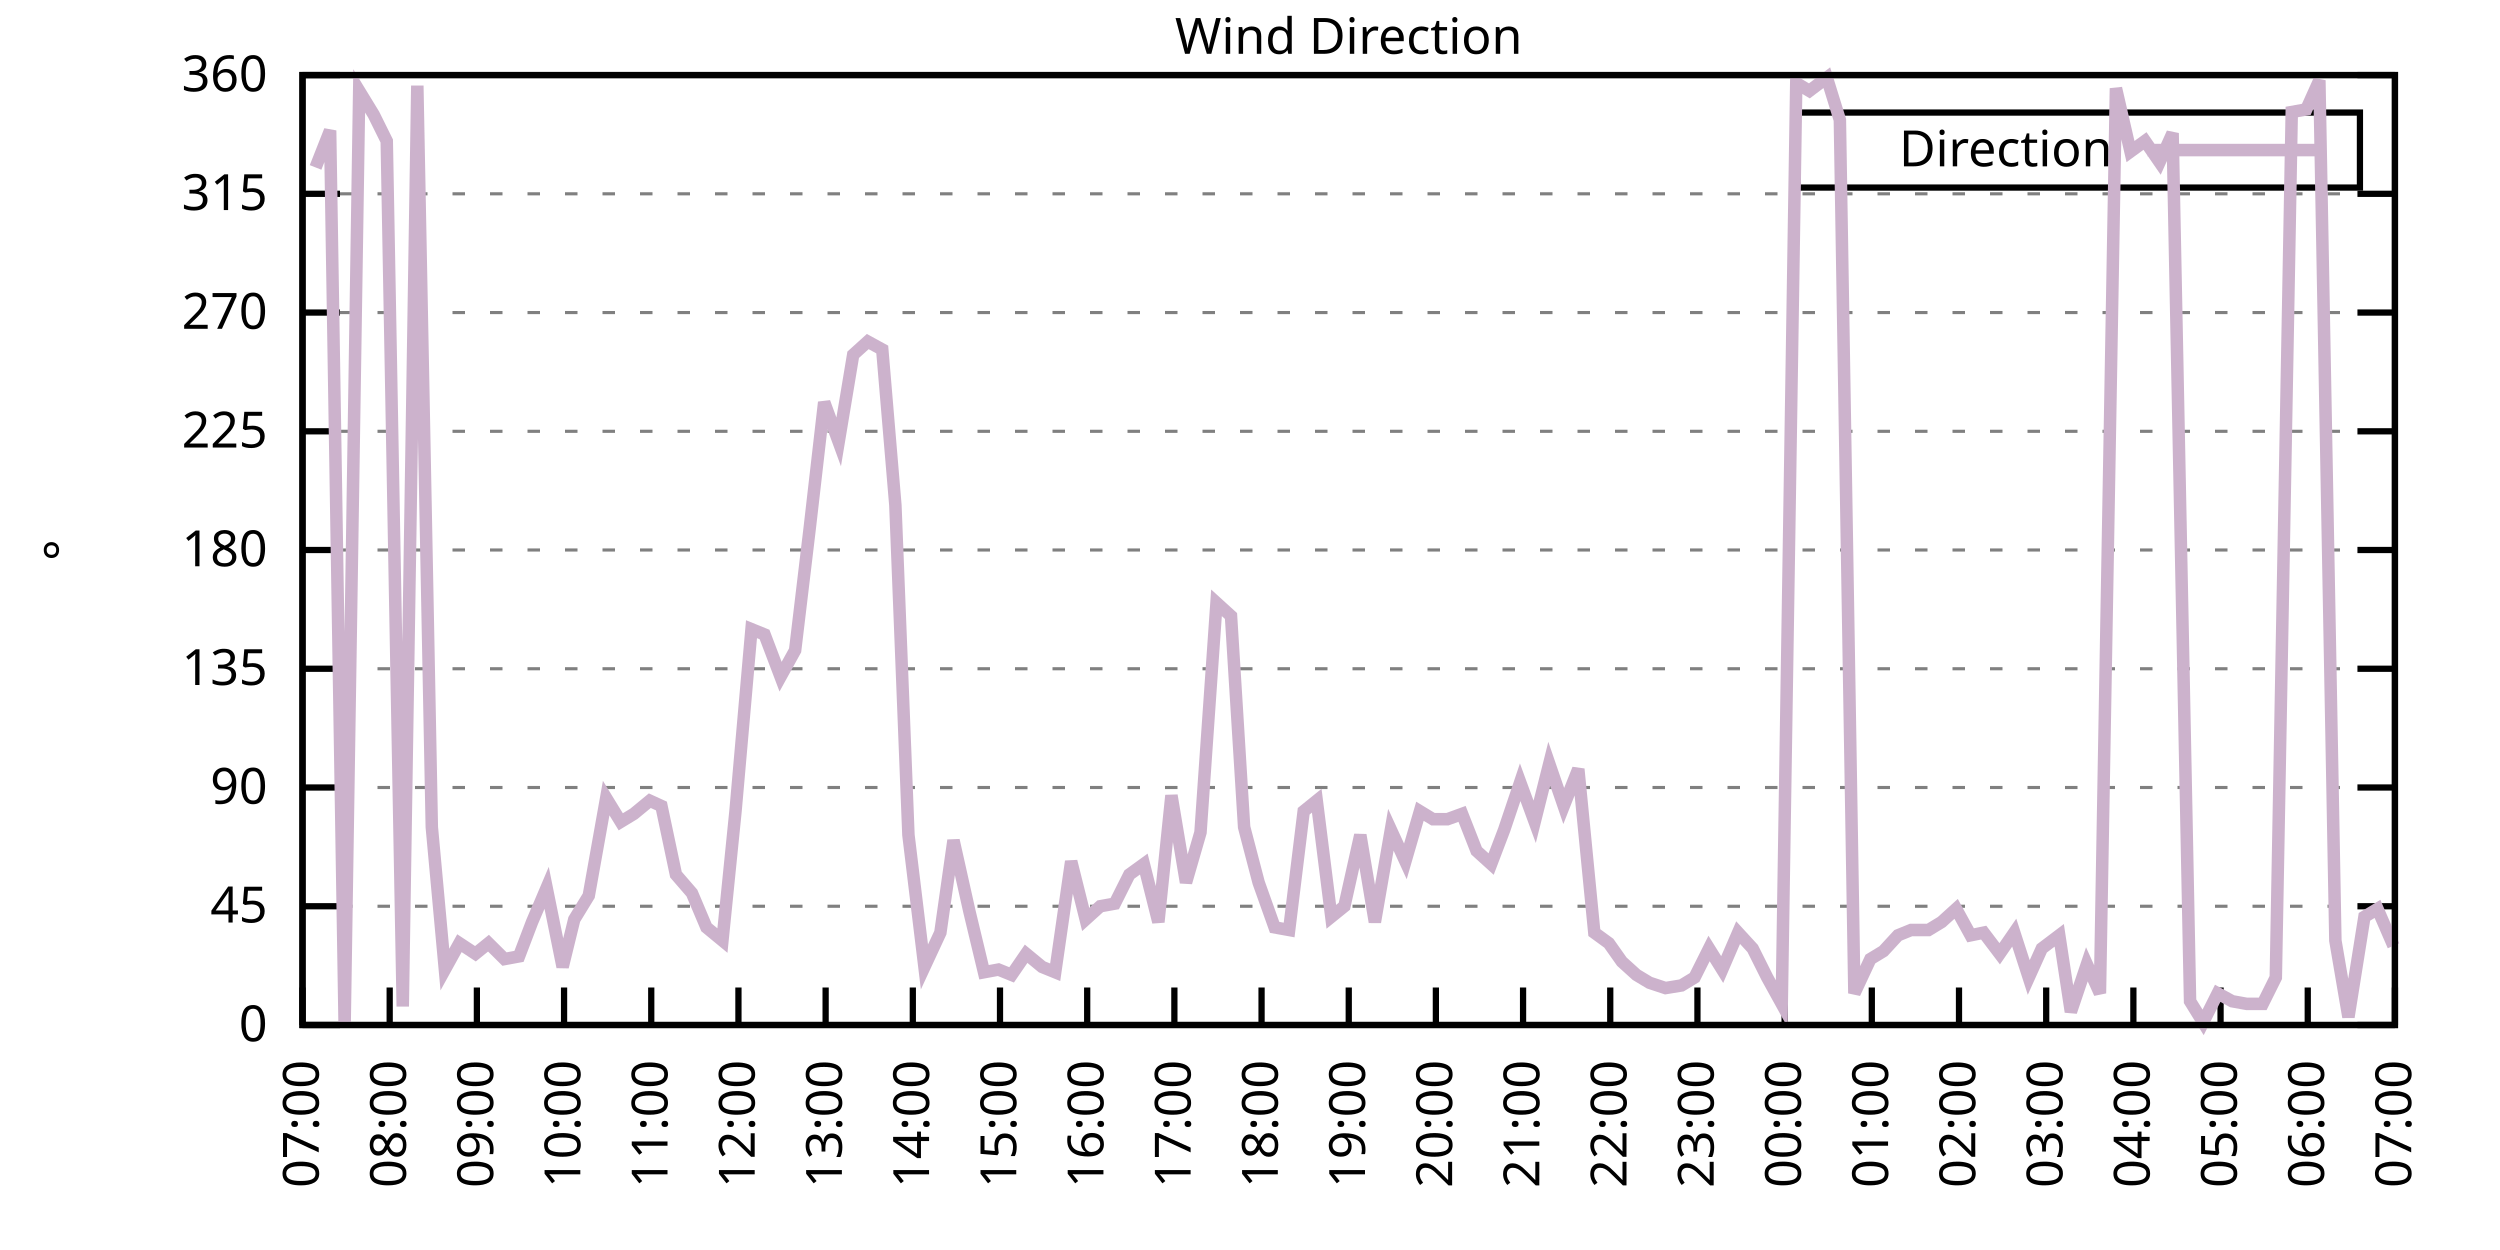
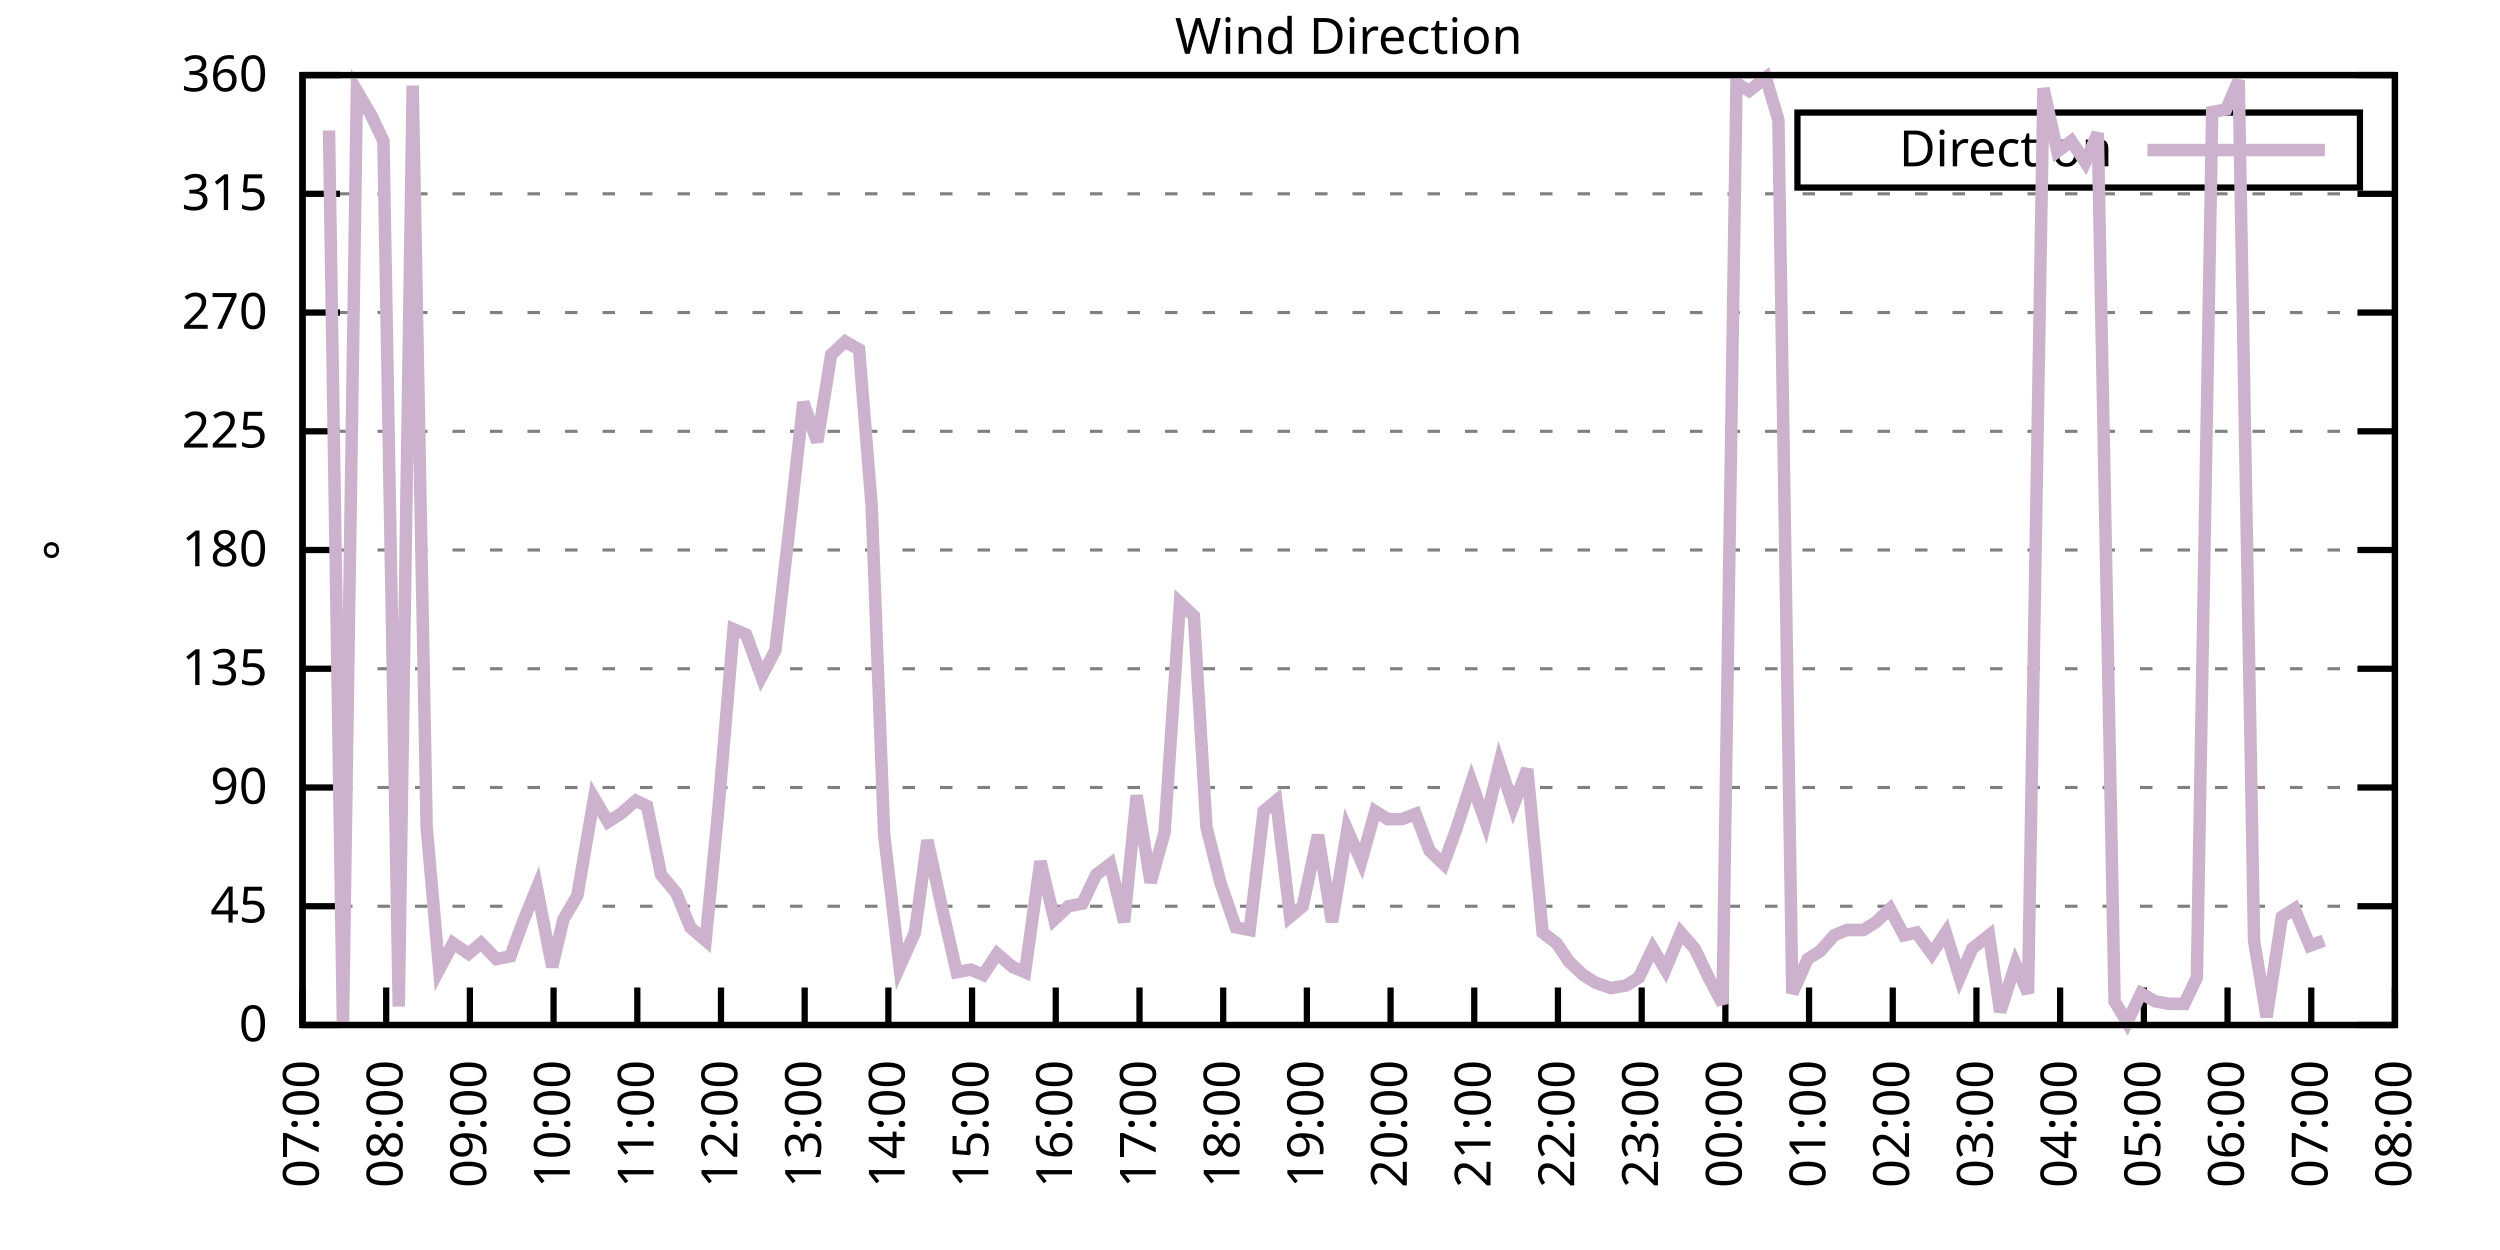
<svg xmlns="http://www.w3.org/2000/svg" xmlns:xlink="http://www.w3.org/1999/xlink" width="400" height="200" viewBox="0 0 400 200">
  <g id="gnuplot_canvas">
    <rect x="0" y="0" width="400" height="200" fill="none" />
    <defs>
      <circle id="gpDot" r="0.5" stroke-width="0.5" stroke="currentColor" />
      <path id="gpPt0" stroke-width="0.333" stroke="currentColor" d="M-1,0 h2 M0,-1 v2" />
      <path id="gpPt1" stroke-width="0.333" stroke="currentColor" d="M-1,-1 L1,1 M1,-1 L-1,1" />
      <path id="gpPt2" stroke-width="0.333" stroke="currentColor" d="M-1,0 L1,0 M0,-1 L0,1 M-1,-1 L1,1 M-1,1 L1,-1" />
      <rect id="gpPt3" stroke-width="0.333" stroke="currentColor" x="-1" y="-1" width="2" height="2" />
      <rect id="gpPt4" stroke-width="0.333" stroke="currentColor" fill="currentColor" x="-1" y="-1" width="2" height="2" />
      <circle id="gpPt5" stroke-width="0.333" stroke="currentColor" cx="0" cy="0" r="1" />
      <use xlink:href="#gpPt5" id="gpPt6" fill="currentColor" stroke="none" />
      <path id="gpPt7" stroke-width="0.333" stroke="currentColor" d="M0,-1.33 L-1.33,0.67 L1.33,0.67 z" />
      <use xlink:href="#gpPt7" id="gpPt8" fill="currentColor" stroke="none" />
      <use xlink:href="#gpPt7" id="gpPt9" stroke="currentColor" transform="rotate(180)" />
      <use xlink:href="#gpPt9" id="gpPt10" fill="currentColor" stroke="none" />
      <use xlink:href="#gpPt3" id="gpPt11" stroke="currentColor" transform="rotate(45)" />
      <use xlink:href="#gpPt11" id="gpPt12" fill="currentColor" stroke="none" />
      <path id="gpPt13" stroke-width="0.333" stroke="currentColor" d="M0,1.330 L1.265,0.411 L0.782,-1.067 L-0.782,-1.076 L-1.265,0.411 z" />
      <use xlink:href="#gpPt13" id="gpPt14" fill="currentColor" stroke="none" />
      <filter id="textbox" filterUnits="objectBoundingBox" x="0" y="0" height="1" width="1">
        <feFlood flood-color="white" flood-opacity="1" result="bgnd" />
        <feComposite in="SourceGraphic" in2="bgnd" operator="atop" />
      </filter>
      <filter id="greybox" filterUnits="objectBoundingBox" x="0" y="0" height="1" width="1">
        <feFlood flood-color="lightgrey" flood-opacity="1" result="grey" />
        <feComposite in="SourceGraphic" in2="grey" operator="atop" />
      </filter>
    </defs>
    <g fill="none" color="white" stroke="currentColor" stroke-width="1.00" stroke-linecap="butt" stroke-linejoin="miter">
</g>
    <g fill="none" color="black" stroke="currentColor" stroke-width="1.00" stroke-linecap="butt" stroke-linejoin="miter">
      <g stroke="none" shape-rendering="crispEdges">
        <polygon fill="rgb(255, 255, 255)" points="48.40,164.00 383.18,164.00 383.18,12.02 48.40,12.02 " />
      </g>
    </g>
    <g fill="none" color="black" stroke="currentColor" stroke-width="1.00" stroke-linecap="butt" stroke-linejoin="miter">
</g>
    <g fill="none" color="black" stroke="black" stroke-width="0.50" stroke-linecap="butt" stroke-linejoin="miter">
</g>
    <g fill="none" color="gray" stroke="currentColor" stroke-width="0.50" stroke-linecap="butt" stroke-linejoin="miter">
      <path stroke="gray" stroke-dasharray="2,4" class="gridline" d="M48.40,164.00 L383.19,164.00  " />
    </g>
    <g fill="none" color="gray" stroke="gray" stroke-width="1.00" stroke-linecap="butt" stroke-linejoin="miter">
</g>
    <g fill="none" color="black" stroke="currentColor" stroke-width="1.00" stroke-linecap="butt" stroke-linejoin="miter">
      <path stroke="black" d="M48.40,164.00 L54.40,164.00 M383.19,164.00 L377.19,164.00  " />
      <g transform="translate(42.80,166.60)" stroke="none" fill="black" font-family="Sans" font-size="8.00" text-anchor="end">
        <text>
          <tspan font-family="Sans"> 0</tspan>
        </text>
      </g>
    </g>
    <g fill="none" color="black" stroke="currentColor" stroke-width="1.00" stroke-linecap="butt" stroke-linejoin="miter">
</g>
    <g fill="none" color="black" stroke="black" stroke-width="0.50" stroke-linecap="butt" stroke-linejoin="miter">
</g>
    <g fill="none" color="gray" stroke="currentColor" stroke-width="0.50" stroke-linecap="butt" stroke-linejoin="miter">
      <path stroke="gray" stroke-dasharray="2,4" class="gridline" d="M48.40,145.00 L383.19,145.00  " />
    </g>
    <g fill="none" color="gray" stroke="gray" stroke-width="1.00" stroke-linecap="butt" stroke-linejoin="miter">
</g>
    <g fill="none" color="black" stroke="currentColor" stroke-width="1.00" stroke-linecap="butt" stroke-linejoin="miter">
      <path stroke="black" d="M48.40,145.00 L54.40,145.00 M383.19,145.00 L377.19,145.00  " />
      <g transform="translate(42.80,147.60)" stroke="none" fill="black" font-family="Sans" font-size="8.00" text-anchor="end">
        <text>
          <tspan font-family="Sans"> 45</tspan>
        </text>
      </g>
    </g>
    <g fill="none" color="black" stroke="currentColor" stroke-width="1.00" stroke-linecap="butt" stroke-linejoin="miter">
</g>
    <g fill="none" color="black" stroke="black" stroke-width="0.50" stroke-linecap="butt" stroke-linejoin="miter">
</g>
    <g fill="none" color="gray" stroke="currentColor" stroke-width="0.50" stroke-linecap="butt" stroke-linejoin="miter">
      <path stroke="gray" stroke-dasharray="2,4" class="gridline" d="M48.40,126.00 L383.19,126.00  " />
    </g>
    <g fill="none" color="gray" stroke="gray" stroke-width="1.00" stroke-linecap="butt" stroke-linejoin="miter">
</g>
    <g fill="none" color="black" stroke="currentColor" stroke-width="1.00" stroke-linecap="butt" stroke-linejoin="miter">
      <path stroke="black" d="M48.40,126.00 L54.40,126.00 M383.19,126.00 L377.19,126.00  " />
      <g transform="translate(42.80,128.60)" stroke="none" fill="black" font-family="Sans" font-size="8.00" text-anchor="end">
        <text>
          <tspan font-family="Sans"> 90</tspan>
        </text>
      </g>
    </g>
    <g fill="none" color="black" stroke="currentColor" stroke-width="1.00" stroke-linecap="butt" stroke-linejoin="miter">
</g>
    <g fill="none" color="black" stroke="black" stroke-width="0.50" stroke-linecap="butt" stroke-linejoin="miter">
</g>
    <g fill="none" color="gray" stroke="currentColor" stroke-width="0.50" stroke-linecap="butt" stroke-linejoin="miter">
      <path stroke="gray" stroke-dasharray="2,4" class="gridline" d="M48.40,107.00 L383.19,107.00  " />
    </g>
    <g fill="none" color="gray" stroke="gray" stroke-width="1.00" stroke-linecap="butt" stroke-linejoin="miter">
</g>
    <g fill="none" color="black" stroke="currentColor" stroke-width="1.00" stroke-linecap="butt" stroke-linejoin="miter">
      <path stroke="black" d="M48.40,107.00 L54.40,107.00 M383.19,107.00 L377.19,107.00  " />
      <g transform="translate(42.80,109.60)" stroke="none" fill="black" font-family="Sans" font-size="8.00" text-anchor="end">
        <text>
          <tspan font-family="Sans"> 135</tspan>
        </text>
      </g>
    </g>
    <g fill="none" color="black" stroke="currentColor" stroke-width="1.00" stroke-linecap="butt" stroke-linejoin="miter">
</g>
    <g fill="none" color="black" stroke="black" stroke-width="0.50" stroke-linecap="butt" stroke-linejoin="miter">
</g>
    <g fill="none" color="gray" stroke="currentColor" stroke-width="0.50" stroke-linecap="butt" stroke-linejoin="miter">
      <path stroke="gray" stroke-dasharray="2,4" class="gridline" d="M48.40,88.00 L383.19,88.00  " />
    </g>
    <g fill="none" color="gray" stroke="gray" stroke-width="1.00" stroke-linecap="butt" stroke-linejoin="miter">
</g>
    <g fill="none" color="black" stroke="currentColor" stroke-width="1.00" stroke-linecap="butt" stroke-linejoin="miter">
      <path stroke="black" d="M48.40,88.00 L54.40,88.00 M383.19,88.00 L377.19,88.00  " />
      <g transform="translate(42.80,90.60)" stroke="none" fill="black" font-family="Sans" font-size="8.00" text-anchor="end">
        <text>
          <tspan font-family="Sans"> 180</tspan>
        </text>
      </g>
    </g>
    <g fill="none" color="black" stroke="currentColor" stroke-width="1.00" stroke-linecap="butt" stroke-linejoin="miter">
</g>
    <g fill="none" color="black" stroke="black" stroke-width="0.50" stroke-linecap="butt" stroke-linejoin="miter">
</g>
    <g fill="none" color="gray" stroke="currentColor" stroke-width="0.50" stroke-linecap="butt" stroke-linejoin="miter">
      <path stroke="gray" stroke-dasharray="2,4" class="gridline" d="M48.40,69.01 L383.19,69.01  " />
    </g>
    <g fill="none" color="gray" stroke="gray" stroke-width="1.00" stroke-linecap="butt" stroke-linejoin="miter">
</g>
    <g fill="none" color="black" stroke="currentColor" stroke-width="1.00" stroke-linecap="butt" stroke-linejoin="miter">
      <path stroke="black" d="M48.40,69.01 L54.40,69.01 M383.19,69.01 L377.19,69.01  " />
      <g transform="translate(42.80,71.61)" stroke="none" fill="black" font-family="Sans" font-size="8.00" text-anchor="end">
        <text>
          <tspan font-family="Sans"> 225</tspan>
        </text>
      </g>
    </g>
    <g fill="none" color="black" stroke="currentColor" stroke-width="1.00" stroke-linecap="butt" stroke-linejoin="miter">
</g>
    <g fill="none" color="black" stroke="black" stroke-width="0.50" stroke-linecap="butt" stroke-linejoin="miter">
</g>
    <g fill="none" color="gray" stroke="currentColor" stroke-width="0.50" stroke-linecap="butt" stroke-linejoin="miter">
      <path stroke="gray" stroke-dasharray="2,4" class="gridline" d="M48.40,50.01 L383.19,50.01  " />
    </g>
    <g fill="none" color="gray" stroke="gray" stroke-width="1.00" stroke-linecap="butt" stroke-linejoin="miter">
</g>
    <g fill="none" color="black" stroke="currentColor" stroke-width="1.00" stroke-linecap="butt" stroke-linejoin="miter">
      <path stroke="black" d="M48.40,50.01 L54.40,50.01 M383.19,50.01 L377.19,50.01  " />
      <g transform="translate(42.80,52.61)" stroke="none" fill="black" font-family="Sans" font-size="8.00" text-anchor="end">
        <text>
          <tspan font-family="Sans"> 270</tspan>
        </text>
      </g>
    </g>
    <g fill="none" color="black" stroke="currentColor" stroke-width="1.00" stroke-linecap="butt" stroke-linejoin="miter">
</g>
    <g fill="none" color="black" stroke="black" stroke-width="0.50" stroke-linecap="butt" stroke-linejoin="miter">
</g>
    <g fill="none" color="gray" stroke="currentColor" stroke-width="0.50" stroke-linecap="butt" stroke-linejoin="miter">
      <path stroke="gray" stroke-dasharray="2,4" class="gridline" d="M48.40,31.01 L383.19,31.01  " />
    </g>
    <g fill="none" color="gray" stroke="gray" stroke-width="1.00" stroke-linecap="butt" stroke-linejoin="miter">
</g>
    <g fill="none" color="black" stroke="currentColor" stroke-width="1.00" stroke-linecap="butt" stroke-linejoin="miter">
      <path stroke="black" d="M48.40,31.01 L54.40,31.01 M383.19,31.01 L377.19,31.01  " />
      <g transform="translate(42.80,33.61)" stroke="none" fill="black" font-family="Sans" font-size="8.00" text-anchor="end">
        <text>
          <tspan font-family="Sans"> 315</tspan>
        </text>
      </g>
    </g>
    <g fill="none" color="black" stroke="currentColor" stroke-width="1.00" stroke-linecap="butt" stroke-linejoin="miter">
</g>
    <g fill="none" color="black" stroke="black" stroke-width="0.50" stroke-linecap="butt" stroke-linejoin="miter">
</g>
    <g fill="none" color="gray" stroke="currentColor" stroke-width="0.50" stroke-linecap="butt" stroke-linejoin="miter">
      <path stroke="gray" stroke-dasharray="2,4" class="gridline" d="M48.40,12.01 L383.19,12.01  " />
    </g>
    <g fill="none" color="gray" stroke="gray" stroke-width="1.00" stroke-linecap="butt" stroke-linejoin="miter">
</g>
    <g fill="none" color="black" stroke="currentColor" stroke-width="1.00" stroke-linecap="butt" stroke-linejoin="miter">
      <path stroke="black" d="M48.40,12.01 L54.40,12.01 M383.19,12.01 L377.19,12.01  " />
      <g transform="translate(42.80,14.61)" stroke="none" fill="black" font-family="Sans" font-size="8.00" text-anchor="end">
        <text>
          <tspan font-family="Sans"> 360</tspan>
        </text>
      </g>
    </g>
    <g fill="none" color="black" stroke="currentColor" stroke-width="1.00" stroke-linecap="butt" stroke-linejoin="miter">
      <path stroke="black" d="M48.40,164.00 L48.40,158.00  " />
      <g transform="translate(51.00,169.60) rotate(270.00)" stroke="none" fill="black" font-family="Sans" font-size="8.00" text-anchor="end">
        <text>
          <tspan font-family="Sans">07:00</tspan>
        </text>
      </g>
    </g>
    <g fill="none" color="black" stroke="currentColor" stroke-width="1.00" stroke-linecap="butt" stroke-linejoin="miter">
-       <path stroke="black" d="M62.35,164.00 L62.35,158.00  " />
-       <g transform="translate(64.95,169.60) rotate(270.00)" stroke="none" fill="black" font-family="Sans" font-size="8.00" text-anchor="end">
+       <path stroke="black" d="M61.79,164.00 L61.79,158.00  " />
+       <g transform="translate(64.39,169.60) rotate(270.00)" stroke="none" fill="black" font-family="Sans" font-size="8.00" text-anchor="end">
        <text>
          <tspan font-family="Sans">08:00</tspan>
        </text>
      </g>
    </g>
    <g fill="none" color="black" stroke="currentColor" stroke-width="1.00" stroke-linecap="butt" stroke-linejoin="miter">
-       <path stroke="black" d="M76.30,164.00 L76.30,158.00  " />
-       <g transform="translate(78.90,169.60) rotate(270.00)" stroke="none" fill="black" font-family="Sans" font-size="8.00" text-anchor="end">
+       <path stroke="black" d="M75.18,164.00 L75.18,158.00  " />
+       <g transform="translate(77.78,169.60) rotate(270.00)" stroke="none" fill="black" font-family="Sans" font-size="8.00" text-anchor="end">
        <text>
          <tspan font-family="Sans">09:00</tspan>
        </text>
      </g>
    </g>
    <g fill="none" color="black" stroke="currentColor" stroke-width="1.00" stroke-linecap="butt" stroke-linejoin="miter">
-       <path stroke="black" d="M90.25,164.00 L90.25,158.00  " />
-       <g transform="translate(92.85,169.60) rotate(270.00)" stroke="none" fill="black" font-family="Sans" font-size="8.00" text-anchor="end">
+       <path stroke="black" d="M88.57,164.00 L88.57,158.00  " />
+       <g transform="translate(91.17,169.60) rotate(270.00)" stroke="none" fill="black" font-family="Sans" font-size="8.00" text-anchor="end">
        <text>
          <tspan font-family="Sans">10:00</tspan>
        </text>
      </g>
    </g>
    <g fill="none" color="black" stroke="currentColor" stroke-width="1.00" stroke-linecap="butt" stroke-linejoin="miter">
-       <path stroke="black" d="M104.20,164.00 L104.20,158.00  " />
-       <g transform="translate(106.80,169.60) rotate(270.00)" stroke="none" fill="black" font-family="Sans" font-size="8.00" text-anchor="end">
+       <path stroke="black" d="M101.97,164.00 L101.97,158.00  " />
+       <g transform="translate(104.57,169.60) rotate(270.00)" stroke="none" fill="black" font-family="Sans" font-size="8.00" text-anchor="end">
        <text>
          <tspan font-family="Sans">11:00</tspan>
        </text>
      </g>
    </g>
    <g fill="none" color="black" stroke="currentColor" stroke-width="1.00" stroke-linecap="butt" stroke-linejoin="miter">
-       <path stroke="black" d="M118.15,164.00 L118.15,158.00  " />
-       <g transform="translate(120.75,169.60) rotate(270.00)" stroke="none" fill="black" font-family="Sans" font-size="8.00" text-anchor="end">
+       <path stroke="black" d="M115.36,164.00 L115.36,158.00  " />
+       <g transform="translate(117.96,169.60) rotate(270.00)" stroke="none" fill="black" font-family="Sans" font-size="8.00" text-anchor="end">
        <text>
          <tspan font-family="Sans">12:00</tspan>
        </text>
      </g>
    </g>
    <g fill="none" color="black" stroke="currentColor" stroke-width="1.00" stroke-linecap="butt" stroke-linejoin="miter">
-       <path stroke="black" d="M132.10,164.00 L132.10,158.00  " />
-       <g transform="translate(134.70,169.60) rotate(270.00)" stroke="none" fill="black" font-family="Sans" font-size="8.00" text-anchor="end">
+       <path stroke="black" d="M128.75,164.00 L128.75,158.00  " />
+       <g transform="translate(131.35,169.60) rotate(270.00)" stroke="none" fill="black" font-family="Sans" font-size="8.00" text-anchor="end">
        <text>
          <tspan font-family="Sans">13:00</tspan>
        </text>
      </g>
    </g>
    <g fill="none" color="black" stroke="currentColor" stroke-width="1.00" stroke-linecap="butt" stroke-linejoin="miter">
-       <path stroke="black" d="M146.05,164.00 L146.05,158.00  " />
-       <g transform="translate(148.65,169.60) rotate(270.00)" stroke="none" fill="black" font-family="Sans" font-size="8.00" text-anchor="end">
+       <path stroke="black" d="M142.14,164.00 L142.14,158.00  " />
+       <g transform="translate(144.74,169.60) rotate(270.00)" stroke="none" fill="black" font-family="Sans" font-size="8.00" text-anchor="end">
        <text>
          <tspan font-family="Sans">14:00</tspan>
        </text>
      </g>
    </g>
    <g fill="none" color="black" stroke="currentColor" stroke-width="1.00" stroke-linecap="butt" stroke-linejoin="miter">
-       <path stroke="black" d="M160.00,164.00 L160.00,158.00  " />
-       <g transform="translate(162.60,169.60) rotate(270.00)" stroke="none" fill="black" font-family="Sans" font-size="8.00" text-anchor="end">
+       <path stroke="black" d="M155.53,164.00 L155.53,158.00  " />
+       <g transform="translate(158.13,169.60) rotate(270.00)" stroke="none" fill="black" font-family="Sans" font-size="8.00" text-anchor="end">
        <text>
          <tspan font-family="Sans">15:00</tspan>
        </text>
      </g>
    </g>
    <g fill="none" color="black" stroke="currentColor" stroke-width="1.00" stroke-linecap="butt" stroke-linejoin="miter">
-       <path stroke="black" d="M173.95,164.00 L173.95,158.00  " />
-       <g transform="translate(176.55,169.60) rotate(270.00)" stroke="none" fill="black" font-family="Sans" font-size="8.00" text-anchor="end">
+       <path stroke="black" d="M168.92,164.00 L168.92,158.00  " />
+       <g transform="translate(171.52,169.60) rotate(270.00)" stroke="none" fill="black" font-family="Sans" font-size="8.00" text-anchor="end">
        <text>
          <tspan font-family="Sans">16:00</tspan>
        </text>
      </g>
    </g>
    <g fill="none" color="black" stroke="currentColor" stroke-width="1.00" stroke-linecap="butt" stroke-linejoin="miter">
-       <path stroke="black" d="M187.90,164.00 L187.90,158.00  " />
-       <g transform="translate(190.50,169.60) rotate(270.00)" stroke="none" fill="black" font-family="Sans" font-size="8.00" text-anchor="end">
+       <path stroke="black" d="M182.32,164.00 L182.32,158.00  " />
+       <g transform="translate(184.92,169.60) rotate(270.00)" stroke="none" fill="black" font-family="Sans" font-size="8.00" text-anchor="end">
        <text>
          <tspan font-family="Sans">17:00</tspan>
        </text>
      </g>
    </g>
    <g fill="none" color="black" stroke="currentColor" stroke-width="1.00" stroke-linecap="butt" stroke-linejoin="miter">
-       <path stroke="black" d="M201.85,164.00 L201.85,158.00  " />
-       <g transform="translate(204.45,169.60) rotate(270.00)" stroke="none" fill="black" font-family="Sans" font-size="8.00" text-anchor="end">
+       <path stroke="black" d="M195.71,164.00 L195.71,158.00  " />
+       <g transform="translate(198.31,169.60) rotate(270.00)" stroke="none" fill="black" font-family="Sans" font-size="8.00" text-anchor="end">
        <text>
          <tspan font-family="Sans">18:00</tspan>
        </text>
      </g>
    </g>
    <g fill="none" color="black" stroke="currentColor" stroke-width="1.00" stroke-linecap="butt" stroke-linejoin="miter">
-       <path stroke="black" d="M215.80,164.00 L215.80,158.00  " />
-       <g transform="translate(218.40,169.60) rotate(270.00)" stroke="none" fill="black" font-family="Sans" font-size="8.00" text-anchor="end">
+       <path stroke="black" d="M209.10,164.00 L209.10,158.00  " />
+       <g transform="translate(211.70,169.60) rotate(270.00)" stroke="none" fill="black" font-family="Sans" font-size="8.00" text-anchor="end">
        <text>
          <tspan font-family="Sans">19:00</tspan>
        </text>
      </g>
    </g>
    <g fill="none" color="black" stroke="currentColor" stroke-width="1.00" stroke-linecap="butt" stroke-linejoin="miter">
-       <path stroke="black" d="M229.74,164.00 L229.74,158.00  " />
-       <g transform="translate(232.34,169.60) rotate(270.00)" stroke="none" fill="black" font-family="Sans" font-size="8.00" text-anchor="end">
+       <path stroke="black" d="M222.49,164.00 L222.49,158.00  " />
+       <g transform="translate(225.09,169.60) rotate(270.00)" stroke="none" fill="black" font-family="Sans" font-size="8.00" text-anchor="end">
        <text>
          <tspan font-family="Sans">20:00</tspan>
        </text>
      </g>
    </g>
    <g fill="none" color="black" stroke="currentColor" stroke-width="1.00" stroke-linecap="butt" stroke-linejoin="miter">
-       <path stroke="black" d="M243.69,164.00 L243.69,158.00  " />
-       <g transform="translate(246.29,169.60) rotate(270.00)" stroke="none" fill="black" font-family="Sans" font-size="8.00" text-anchor="end">
+       <path stroke="black" d="M235.88,164.00 L235.88,158.00  " />
+       <g transform="translate(238.48,169.60) rotate(270.00)" stroke="none" fill="black" font-family="Sans" font-size="8.00" text-anchor="end">
        <text>
          <tspan font-family="Sans">21:00</tspan>
        </text>
      </g>
    </g>
    <g fill="none" color="black" stroke="currentColor" stroke-width="1.00" stroke-linecap="butt" stroke-linejoin="miter">
-       <path stroke="black" d="M257.64,164.00 L257.64,158.00  " />
-       <g transform="translate(260.24,169.60) rotate(270.00)" stroke="none" fill="black" font-family="Sans" font-size="8.00" text-anchor="end">
+       <path stroke="black" d="M249.27,164.00 L249.27,158.00  " />
+       <g transform="translate(251.87,169.60) rotate(270.00)" stroke="none" fill="black" font-family="Sans" font-size="8.00" text-anchor="end">
        <text>
          <tspan font-family="Sans">22:00</tspan>
        </text>
      </g>
    </g>
    <g fill="none" color="black" stroke="currentColor" stroke-width="1.00" stroke-linecap="butt" stroke-linejoin="miter">
-       <path stroke="black" d="M271.59,164.00 L271.59,158.00  " />
-       <g transform="translate(274.19,169.60) rotate(270.00)" stroke="none" fill="black" font-family="Sans" font-size="8.00" text-anchor="end">
+       <path stroke="black" d="M262.67,164.00 L262.67,158.00  " />
+       <g transform="translate(265.27,169.60) rotate(270.00)" stroke="none" fill="black" font-family="Sans" font-size="8.00" text-anchor="end">
        <text>
          <tspan font-family="Sans">23:00</tspan>
        </text>
      </g>
    </g>
    <g fill="none" color="black" stroke="currentColor" stroke-width="1.00" stroke-linecap="butt" stroke-linejoin="miter">
-       <path stroke="black" d="M285.54,164.00 L285.54,158.00  " />
-       <g transform="translate(288.14,169.60) rotate(270.00)" stroke="none" fill="black" font-family="Sans" font-size="8.00" text-anchor="end">
+       <path stroke="black" d="M276.06,164.00 L276.06,158.00  " />
+       <g transform="translate(278.66,169.60) rotate(270.00)" stroke="none" fill="black" font-family="Sans" font-size="8.00" text-anchor="end">
        <text>
          <tspan font-family="Sans">00:00</tspan>
        </text>
      </g>
    </g>
    <g fill="none" color="black" stroke="currentColor" stroke-width="1.00" stroke-linecap="butt" stroke-linejoin="miter">
-       <path stroke="black" d="M299.49,164.00 L299.49,158.00  " />
-       <g transform="translate(302.09,169.60) rotate(270.00)" stroke="none" fill="black" font-family="Sans" font-size="8.00" text-anchor="end">
+       <path stroke="black" d="M289.45,164.00 L289.45,158.00  " />
+       <g transform="translate(292.05,169.60) rotate(270.00)" stroke="none" fill="black" font-family="Sans" font-size="8.00" text-anchor="end">
        <text>
          <tspan font-family="Sans">01:00</tspan>
        </text>
      </g>
    </g>
    <g fill="none" color="black" stroke="currentColor" stroke-width="1.00" stroke-linecap="butt" stroke-linejoin="miter">
-       <path stroke="black" d="M313.44,164.00 L313.44,158.00  " />
-       <g transform="translate(316.04,169.60) rotate(270.00)" stroke="none" fill="black" font-family="Sans" font-size="8.00" text-anchor="end">
+       <path stroke="black" d="M302.84,164.00 L302.84,158.00  " />
+       <g transform="translate(305.44,169.60) rotate(270.00)" stroke="none" fill="black" font-family="Sans" font-size="8.00" text-anchor="end">
        <text>
          <tspan font-family="Sans">02:00</tspan>
        </text>
      </g>
    </g>
    <g fill="none" color="black" stroke="currentColor" stroke-width="1.00" stroke-linecap="butt" stroke-linejoin="miter">
-       <path stroke="black" d="M327.39,164.00 L327.39,158.00  " />
-       <g transform="translate(329.99,169.60) rotate(270.00)" stroke="none" fill="black" font-family="Sans" font-size="8.00" text-anchor="end">
+       <path stroke="black" d="M316.23,164.00 L316.23,158.00  " />
+       <g transform="translate(318.83,169.60) rotate(270.00)" stroke="none" fill="black" font-family="Sans" font-size="8.00" text-anchor="end">
        <text>
          <tspan font-family="Sans">03:00</tspan>
        </text>
      </g>
    </g>
    <g fill="none" color="black" stroke="currentColor" stroke-width="1.00" stroke-linecap="butt" stroke-linejoin="miter">
-       <path stroke="black" d="M341.34,164.00 L341.34,158.00  " />
-       <g transform="translate(343.94,169.60) rotate(270.00)" stroke="none" fill="black" font-family="Sans" font-size="8.00" text-anchor="end">
+       <path stroke="black" d="M329.62,164.00 L329.62,158.00  " />
+       <g transform="translate(332.22,169.60) rotate(270.00)" stroke="none" fill="black" font-family="Sans" font-size="8.00" text-anchor="end">
        <text>
          <tspan font-family="Sans">04:00</tspan>
        </text>
      </g>
    </g>
    <g fill="none" color="black" stroke="currentColor" stroke-width="1.00" stroke-linecap="butt" stroke-linejoin="miter">
-       <path stroke="black" d="M355.29,164.00 L355.29,158.00  " />
-       <g transform="translate(357.89,169.60) rotate(270.00)" stroke="none" fill="black" font-family="Sans" font-size="8.00" text-anchor="end">
+       <path stroke="black" d="M343.02,164.00 L343.02,158.00  " />
+       <g transform="translate(345.62,169.60) rotate(270.00)" stroke="none" fill="black" font-family="Sans" font-size="8.00" text-anchor="end">
        <text>
          <tspan font-family="Sans">05:00</tspan>
        </text>
      </g>
    </g>
    <g fill="none" color="black" stroke="currentColor" stroke-width="1.00" stroke-linecap="butt" stroke-linejoin="miter">
-       <path stroke="black" d="M369.24,164.00 L369.24,158.00  " />
-       <g transform="translate(371.84,169.60) rotate(270.00)" stroke="none" fill="black" font-family="Sans" font-size="8.00" text-anchor="end">
+       <path stroke="black" d="M356.41,164.00 L356.41,158.00  " />
+       <g transform="translate(359.01,169.60) rotate(270.00)" stroke="none" fill="black" font-family="Sans" font-size="8.00" text-anchor="end">
        <text>
          <tspan font-family="Sans">06:00</tspan>
+         </text>
+       </g>
+     </g>
+     <g fill="none" color="black" stroke="currentColor" stroke-width="1.00" stroke-linecap="butt" stroke-linejoin="miter">
+       <path stroke="black" d="M369.80,164.00 L369.80,158.00  " />
+       <g transform="translate(372.40,169.60) rotate(270.00)" stroke="none" fill="black" font-family="Sans" font-size="8.00" text-anchor="end">
+         <text>
+           <tspan font-family="Sans">07:00</tspan>
        </text>
      </g>
    </g>
    <g fill="none" color="black" stroke="currentColor" stroke-width="1.00" stroke-linecap="butt" stroke-linejoin="miter">
      <path stroke="black" d="M383.19,164.00 L383.19,158.00  " />
      <g transform="translate(385.79,169.60) rotate(270.00)" stroke="none" fill="black" font-family="Sans" font-size="8.00" text-anchor="end">
        <text>
-           <tspan font-family="Sans">07:00</tspan>
+           <tspan font-family="Sans">08:00</tspan>
        </text>
      </g>
    </g>
    <g fill="none" color="black" stroke="currentColor" stroke-width="1.00" stroke-linecap="butt" stroke-linejoin="miter">
</g>
    <g fill="none" color="black" stroke="currentColor" stroke-width="1.00" stroke-linecap="butt" stroke-linejoin="miter">
      <path stroke="black" d="M48.40,12.01 L48.40,164.00 L383.19,164.00 L383.19,12.01 L48.40,12.01 Z  " />
    </g>
    <g fill="none" color="black" stroke="currentColor" stroke-width="1.00" stroke-linecap="butt" stroke-linejoin="miter">
</g>
    <g fill="none" color="black" stroke="currentColor" stroke-width="1.00" stroke-linecap="butt" stroke-linejoin="miter">
      <path stroke="black" d="M287.59,30.01 L287.59,18.01 L377.59,18.01 L377.59,30.01 L287.59,30.01 Z  " />
    </g>
    <g id="Wind_direction_plot_1">
      <g fill="none" color="white" stroke="black" stroke-width="2.00" stroke-linecap="butt" stroke-linejoin="miter">
</g>
      <g fill="none" color="black" stroke="currentColor" stroke-width="2.00" stroke-linecap="butt" stroke-linejoin="miter">
        <g transform="translate(337.99,26.61)" stroke="none" fill="black" font-family="Sans" font-size="8.00" text-anchor="end">
          <text>
            <tspan font-family="Sans">Direction</tspan>
          </text>
        </g>
      </g>
      <g fill="none" color="black" stroke="currentColor" stroke-width="2.00" stroke-linecap="butt" stroke-linejoin="miter">
-         <path stroke="rgb(204, 178, 204)" d="M343.59,24.01 L371.99,24.01 M50.49,26.79 L52.82,20.88 L55.14,164.00 L57.47,14.54 L59.79,18.34 L61.88,22.56   L64.44,161.04 L66.77,13.70 L69.09,132.34 L71.18,155.13 L73.51,150.91 L76.07,152.60 L78.16,150.91 L80.72,153.45   L83.04,153.02 L85.13,147.53 L87.46,142.05 L90.02,154.71 L91.88,147.11 L94.20,143.31 L96.99,127.69 L99.32,131.49   L101.41,130.22 L103.97,128.11 L105.83,128.96 L108.15,139.93 L110.71,142.89 L113.03,148.38 L115.59,150.49 L117.68,129.80   L120.24,100.67 L122.33,101.52 L124.89,108.27 L127.22,104.05 L129.54,84.63 L131.87,64.36 L134.19,70.70 L136.51,56.76   L138.84,54.65 L141.16,55.92 L143.26,80.83 L145.35,133.60 L147.91,154.71 L150.46,149.22 L152.56,134.45 L155.11,145.85   L157.44,155.56 L159.76,155.13 L161.86,155.98 L164.18,152.60 L166.74,154.71 L168.83,155.56 L171.39,137.82 L173.71,147.11   L176.04,145.00 L178.36,144.58 L180.69,139.93 L183.01,138.25 L185.34,147.53 L187.43,127.27 L189.76,141.20 L192.08,133.18   L194.64,96.45 L196.96,98.56 L199.06,132.34 L201.38,141.20 L203.94,148.38 L206.26,148.80 L208.59,129.80 L210.68,128.11   L213.01,146.69 L215.10,145.00 L217.65,133.60 L219.98,147.53 L222.54,132.76 L224.86,137.82 L227.19,129.80 L229.28,131.07   L231.60,131.07 L233.93,130.22 L236.25,136.14 L238.58,138.25 L240.67,132.76 L243.23,125.16 L245.55,131.49 L247.88,122.20   L250.20,128.96 L252.53,123.05 L255.09,149.22 L257.41,150.91 L259.50,153.87 L261.83,155.98 L263.92,157.24 L266.48,158.09   L269.04,157.67 L271.13,156.40 L273.45,151.76 L275.55,155.13 L278.10,149.22 L280.43,151.76 L282.75,156.40 L285.08,160.62   L287.40,13.28 L289.50,14.54 L292.29,12.43 L294.38,19.19 L296.70,158.93 L299.26,153.45 L301.35,152.18 L303.68,149.65   L305.77,148.80 L308.56,148.80 L310.65,147.53 L312.98,145.42 L315.30,149.65 L317.39,149.22 L319.95,152.60 L322.28,149.22   L324.60,156.40 L326.69,151.76 L329.48,149.65 L331.34,161.89 L333.90,154.29 L335.99,158.93 L338.55,14.12 L340.88,24.25   L343.20,22.56 L345.53,25.94 L347.62,21.30 L350.41,160.20 L352.50,163.58 L354.83,158.93 L357.15,160.20 L359.48,160.62   L362.03,160.62 L364.13,156.40 L366.68,17.92 L369.01,17.50 L371.10,12.85 L373.66,150.49 L375.75,162.73 L378.31,146.69   L380.40,145.42 L382.96,151.33  " />
+         <path stroke="rgb(204, 178, 204)" d="M343.59,24.01 L371.99,24.01 M52.64,20.88 L54.87,164.00 L57.10,14.54 L59.34,18.34 L61.35,22.56 L63.80,161.04   L66.03,13.70 L68.26,132.34 L70.27,155.13 L72.50,150.91 L74.96,152.60 L76.97,150.91 L79.42,153.45 L81.66,153.02   L83.66,147.53 L85.90,142.05 L88.35,154.71 L90.14,147.11 L92.37,143.31 L95.05,127.69 L97.28,131.49 L99.29,130.22   L101.74,128.11 L103.53,128.96 L105.76,139.93 L108.22,142.89 L110.45,148.38 L112.90,150.49 L114.91,129.80 L117.37,100.67   L119.38,101.52 L121.83,108.27 L124.06,104.05 L126.29,84.63 L128.53,64.36 L130.76,70.70 L132.99,56.76 L135.22,54.65   L137.45,55.92 L139.46,80.83 L141.47,133.60 L143.93,154.71 L146.38,149.22 L148.39,134.45 L150.85,145.85 L153.08,155.56   L155.31,155.13 L157.32,155.98 L159.55,152.60 L162.01,154.71 L164.01,155.56 L166.47,137.82 L168.70,147.11 L170.93,145.00   L173.17,144.58 L175.40,139.93 L177.63,138.25 L179.86,147.53 L181.87,127.27 L184.10,141.20 L186.33,133.18 L188.79,96.45   L191.02,98.56 L193.03,132.34 L195.26,141.20 L197.72,148.38 L199.95,148.80 L202.18,129.80 L204.19,128.11 L206.42,146.69   L208.43,145.00 L210.88,133.60 L213.12,147.53 L215.57,132.76 L217.80,137.82 L220.04,129.80 L222.04,131.07 L224.28,131.07   L226.51,130.22 L228.74,136.14 L230.97,138.25 L232.98,132.76 L235.44,125.16 L237.67,131.49 L239.90,122.20 L242.13,128.96   L244.36,123.05 L246.82,149.22 L249.05,150.91 L251.06,153.87 L253.29,155.98 L255.30,157.24 L257.76,158.09 L260.21,157.67   L262.22,156.40 L264.45,151.76 L266.46,155.13 L268.92,149.22 L271.15,151.76 L273.38,156.40 L275.61,160.62 L277.84,13.28   L279.85,14.54 L282.53,12.43 L284.54,19.19 L286.77,158.93 L289.23,153.45 L291.23,152.18 L293.47,149.65 L295.48,148.80   L298.15,148.80 L300.16,147.53 L302.39,145.42 L304.63,149.65 L306.63,149.22 L309.09,152.60 L311.32,149.22 L313.55,156.40   L315.56,151.76 L318.24,149.65 L320.03,161.89 L322.48,154.29 L324.49,158.93 L326.95,14.12 L329.18,24.25 L331.41,22.56   L333.64,25.94 L335.65,21.30 L338.33,160.20 L340.34,163.58 L342.57,158.93 L344.80,160.20 L347.03,160.62 L349.49,160.62   L351.50,156.40 L353.95,17.92 L356.18,17.50 L358.19,12.85 L360.65,150.49 L362.66,162.73 L365.11,146.69 L367.12,145.42   L369.58,151.33 L371.81,150.49  " />
      </g>
    </g>
    <g fill="none" color="black" stroke="currentColor" stroke-width="2.00" stroke-linecap="butt" stroke-linejoin="miter">
</g>
    <g fill="none" color="black" stroke="black" stroke-width="1.00" stroke-linecap="butt" stroke-linejoin="miter">
</g>
    <g fill="none" color="black" stroke="currentColor" stroke-width="1.00" stroke-linecap="butt" stroke-linejoin="miter">
      <path stroke="black" d="M48.40,12.01 L48.40,164.00 L383.19,164.00 L383.19,12.01 L48.40,12.01 Z  " />
      <g transform="translate(12.80,88.01) rotate(270.00)" stroke="none" fill="black" font-family="Sans" font-size="8.00" text-anchor="middle">
        <text>
          <tspan font-family="Sans">°</tspan>
        </text>
      </g>
    </g>
    <g fill="none" color="black" stroke="currentColor" stroke-width="1.00" stroke-linecap="butt" stroke-linejoin="miter">
</g>
    <g fill="none" color="black" stroke="currentColor" stroke-width="1.00" stroke-linecap="butt" stroke-linejoin="miter">
      <g transform="translate(215.79,8.61)" stroke="none" fill="black" font-family="Sans" font-size="8.00" text-anchor="middle">
        <text>
          <tspan font-family="Sans">Wind Direction</tspan>
        </text>
      </g>
    </g>
    <g fill="none" color="black" stroke="currentColor" stroke-width="1.00" stroke-linecap="butt" stroke-linejoin="miter">
</g>
  </g>
</svg>
